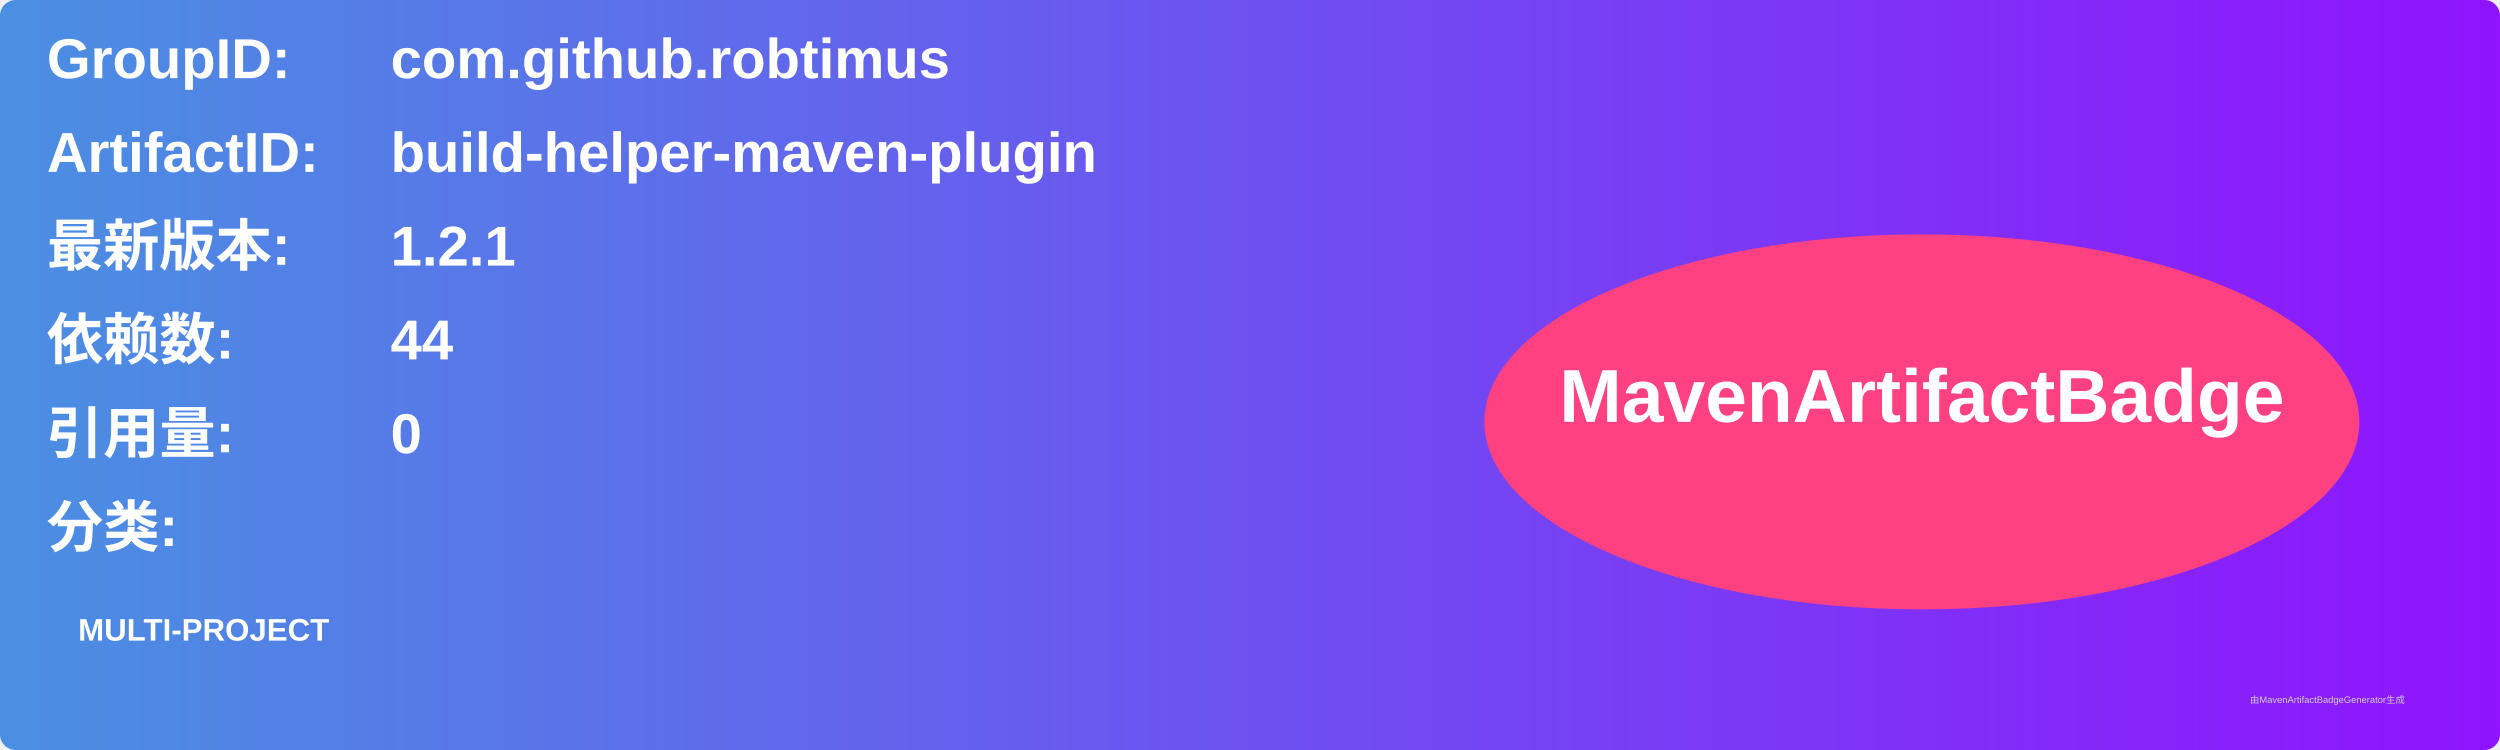
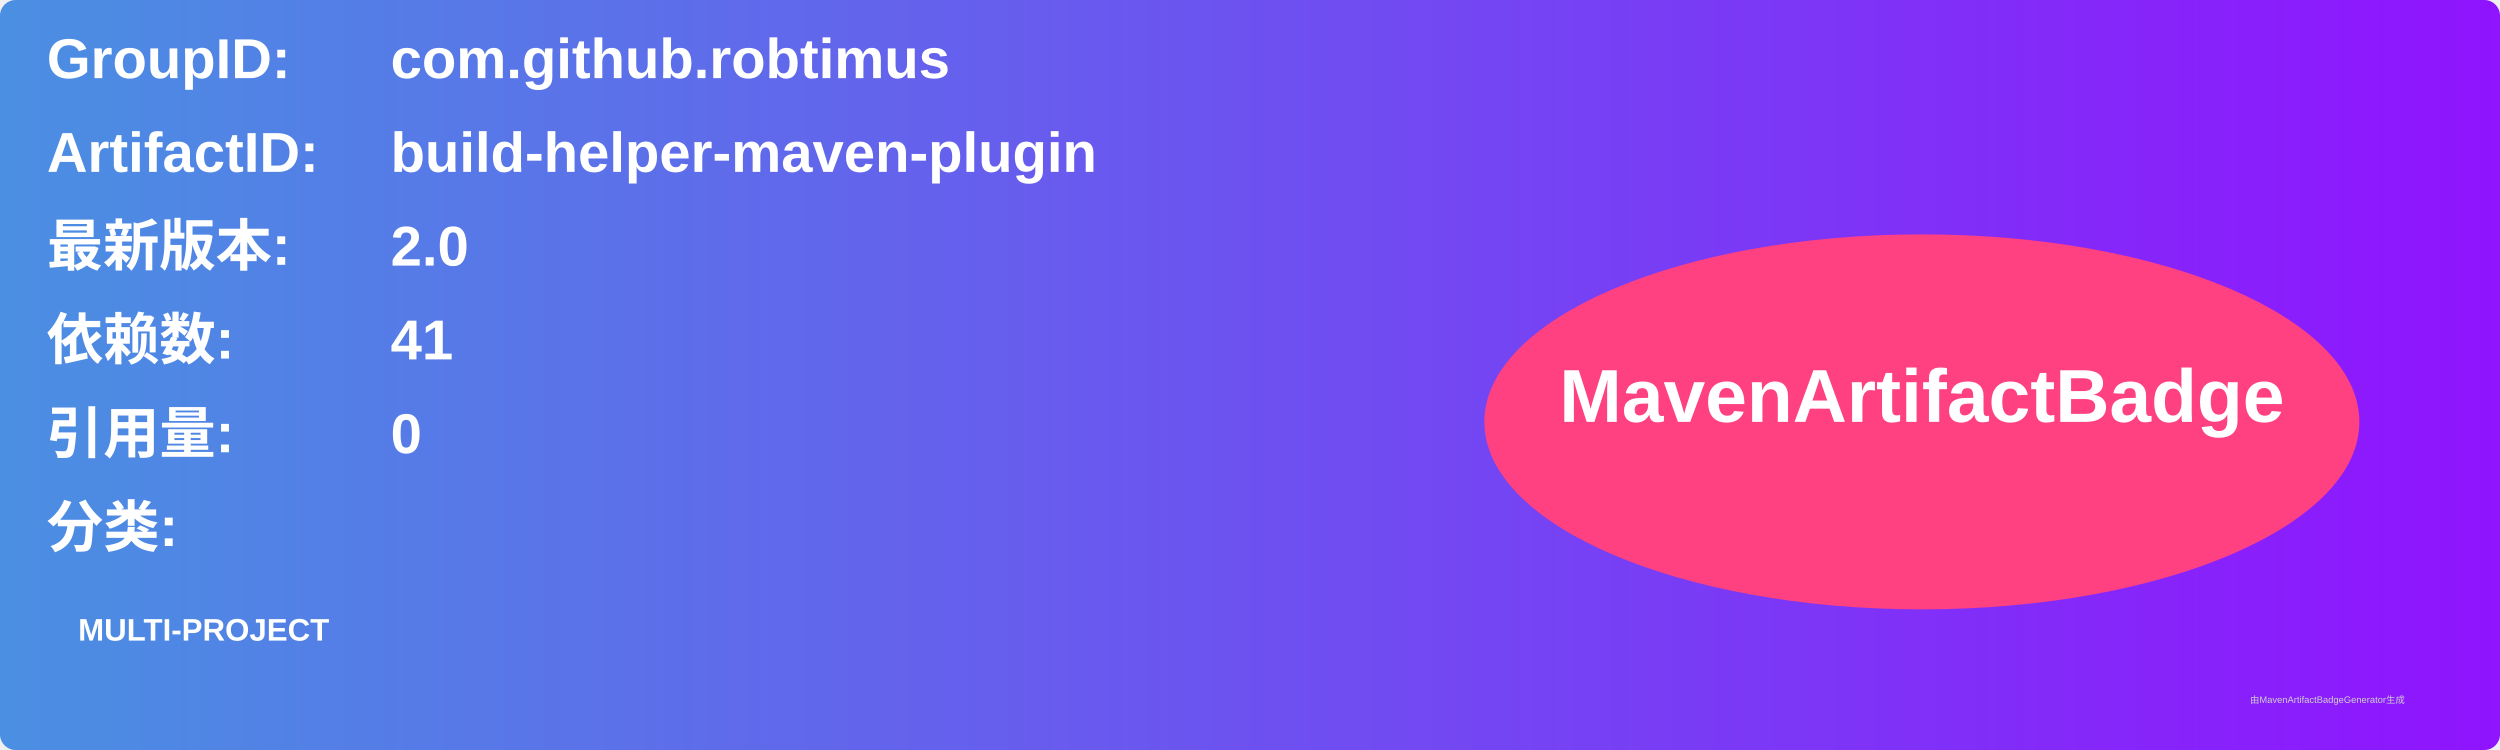
<svg xmlns="http://www.w3.org/2000/svg" width="800" height="240" viewBox="0 0 800 240">
  <linearGradient id="grad" x1="0%" y1="0%" x2="100%" y2="0%">
    <stop offset="0%" stop-color="#4a90e2" />
    <stop offset="100%" stop-color="#9013fe" />
  </linearGradient>
  <rect width="100%" height="100%" rx="5" ry="5" fill="url(#grad)" />
  <g transform="translate(15, 15)">
    <text x="0" y="10" font-family="Arial" font-size="18" fill="white" font-weight="bold" width="260">GroupID:</text>
    <text x="110" y="10" font-family="Arial" font-size="18" fill="white" font-weight="bold" width="460">com.github.robtimus</text>
    <text x="0" y="40" font-family="Arial" font-size="18" fill="white" font-weight="bold" width="260">ArtifactID:</text>
    <text x="110" y="40" font-family="Arial" font-size="18" fill="white" font-weight="bold" width="460">build-helper-maven-plugin</text>
    <text x="0" y="70" font-family="Arial" font-size="18" fill="white" font-weight="bold">最新版本:</text>
    <text x="110" y="70" font-family="Arial" font-size="18" fill="white" font-weight="bold">
-       <tspan font-weight="bold">1.2.1</tspan>
+       <tspan font-weight="bold">2.0</tspan>
    </text>
    <text x="0" y="100" font-family="Arial" font-size="18" fill="white" font-weight="bold">依赖数: </text>
    <text x="110" y="100" font-family="Arial" font-size="18" fill="white">
-       <tspan font-weight="bold">44</tspan>
+       <tspan font-weight="bold">41</tspan>
    </text>
    <text x="0" y="130" font-family="Arial" font-size="18" fill="white" font-weight="bold">引用量: </text>
    <text x="110" y="130" font-family="Arial" font-size="18" fill="white">
      <tspan font-weight="bold">0</tspan>
    </text>
    <text x="0" y="160" font-family="Arial" font-size="18" fill="white" font-weight="bold">分类:</text>
    <text x="10" y="190" font-family="Arial" font-size="10" fill="white">
      <tspan font-weight="bold">MULTI-PROJECT</tspan>
    </text>
    <ellipse cx="600" cy="120" rx="140" ry="60" fill="#ff4081" />
    <text x="600" y="120" text-anchor="middle" font-family="Arial" font-size="24" fill="white" font-weight="bold">MavenArtifactBadge</text>
  </g>
  <text x="720" y="225" font-family="Arial" font-size="3" fill="#d0d0d0">由MavenArtifactBadgeGenerator生成</text>
</svg>
